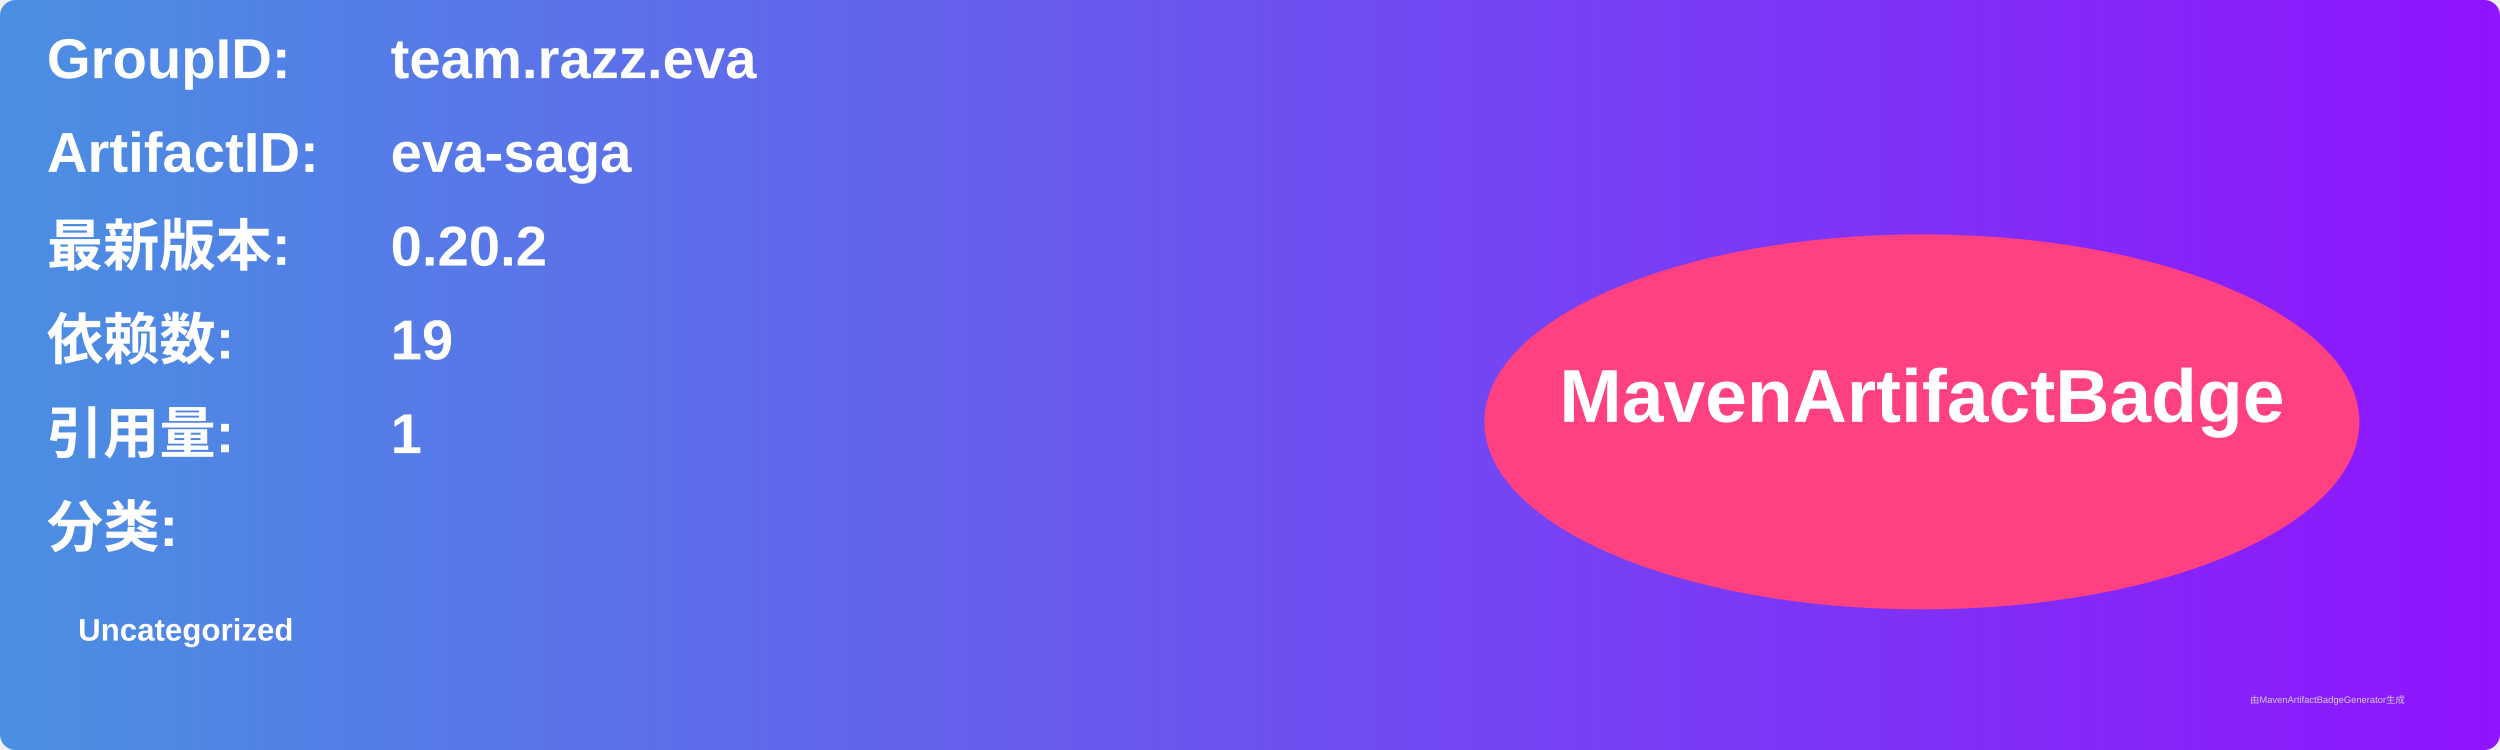
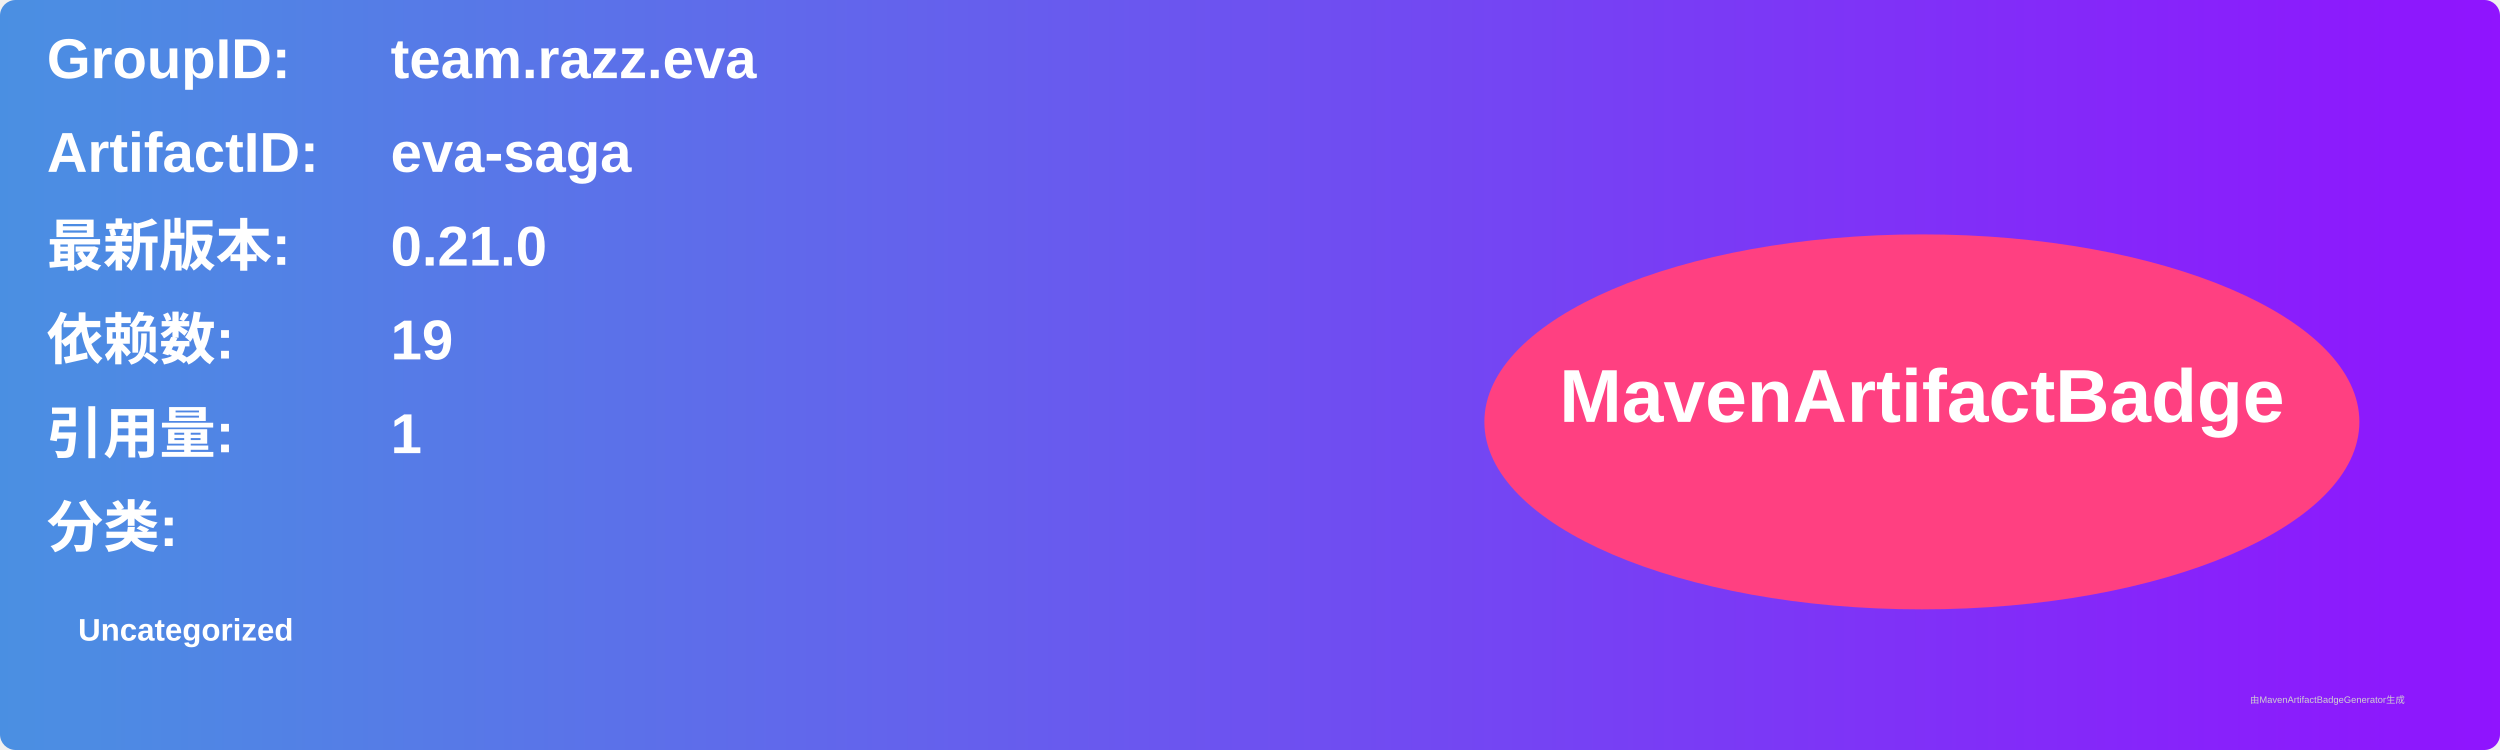
<svg xmlns="http://www.w3.org/2000/svg" width="800" height="240" viewBox="0 0 800 240">
  <linearGradient id="grad" x1="0%" y1="0%" x2="100%" y2="0%">
    <stop offset="0%" stop-color="#4a90e2" />
    <stop offset="100%" stop-color="#9013fe" />
  </linearGradient>
  <rect width="100%" height="100%" rx="5" ry="5" fill="url(#grad)" />
  <g transform="translate(15, 15)">
    <text x="0" y="10" font-family="Arial" font-size="18" fill="white" font-weight="bold" width="260">GroupID:</text>
    <text x="110" y="10" font-family="Arial" font-size="18" fill="white" font-weight="bold" width="460">team.razz.eva</text>
    <text x="0" y="40" font-family="Arial" font-size="18" fill="white" font-weight="bold" width="260">ArtifactID:</text>
    <text x="110" y="40" font-family="Arial" font-size="18" fill="white" font-weight="bold" width="460">eva-saga</text>
    <text x="0" y="70" font-family="Arial" font-size="18" fill="white" font-weight="bold">最新版本:</text>
    <text x="110" y="70" font-family="Arial" font-size="18" fill="white" font-weight="bold">
-       <tspan font-weight="bold">0.20.2</tspan>
+       <tspan font-weight="bold">0.21.0</tspan>
    </text>
    <text x="0" y="100" font-family="Arial" font-size="18" fill="white" font-weight="bold">依赖数: </text>
    <text x="110" y="100" font-family="Arial" font-size="18" fill="white">
      <tspan font-weight="bold">19</tspan>
    </text>
    <text x="0" y="130" font-family="Arial" font-size="18" fill="white" font-weight="bold">引用量: </text>
    <text x="110" y="130" font-family="Arial" font-size="18" fill="white">
      <tspan font-weight="bold">1</tspan>
    </text>
    <text x="0" y="160" font-family="Arial" font-size="18" fill="white" font-weight="bold">分类:</text>
    <text x="10" y="190" font-family="Arial" font-size="10" fill="white">
      <tspan font-weight="bold">Uncategorized</tspan>
    </text>
    <ellipse cx="600" cy="120" rx="140" ry="60" fill="#ff4081" />
    <text x="600" y="120" text-anchor="middle" font-family="Arial" font-size="24" fill="white" font-weight="bold">MavenArtifactBadge</text>
  </g>
  <text x="720" y="225" font-family="Arial" font-size="3" fill="#d0d0d0">由MavenArtifactBadgeGenerator生成</text>
</svg>
